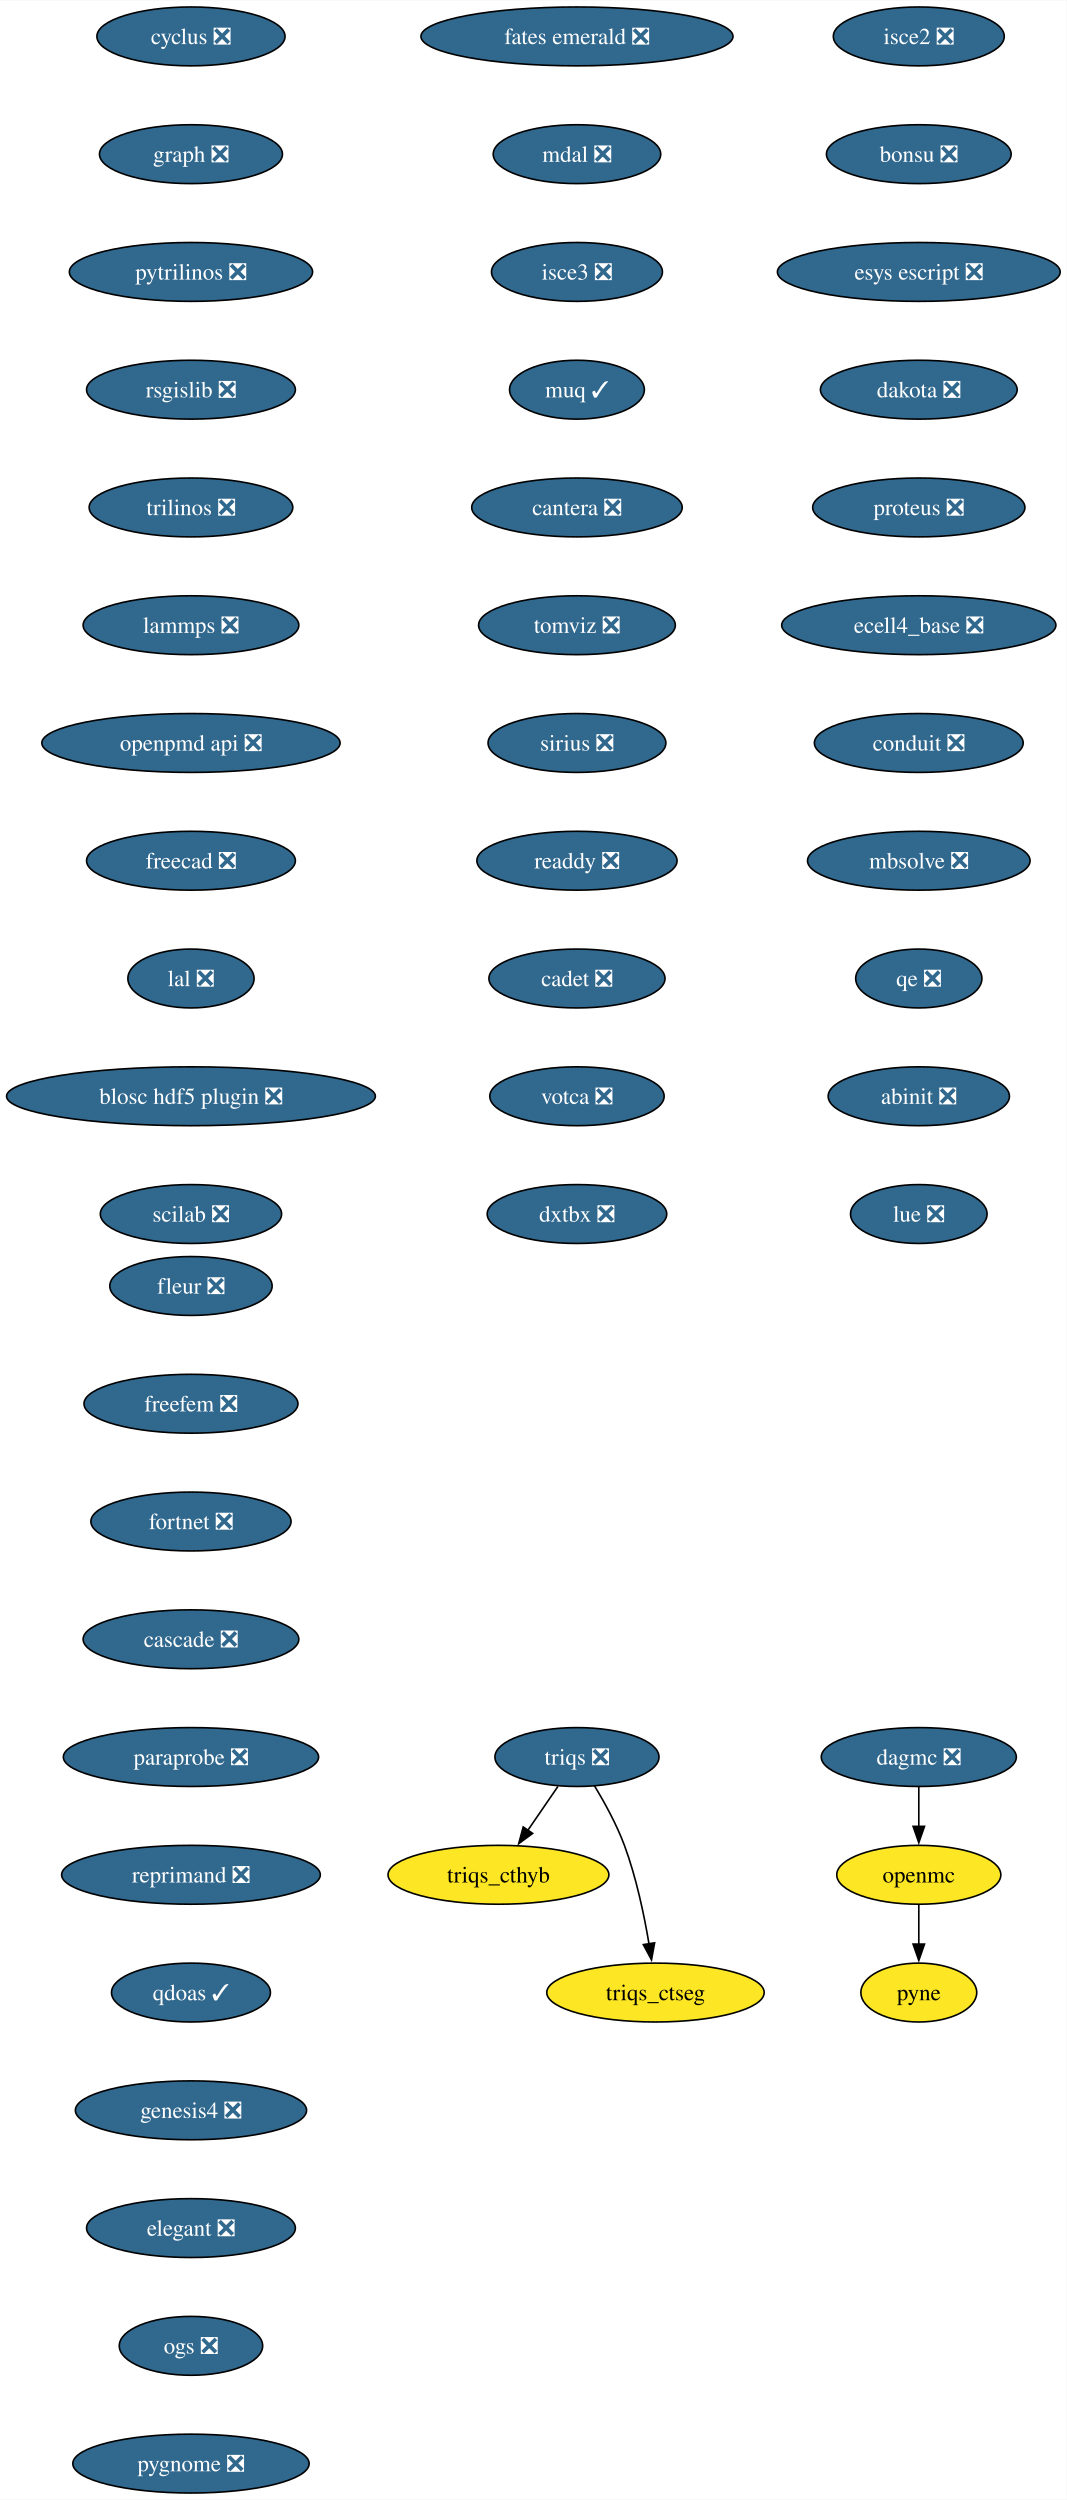
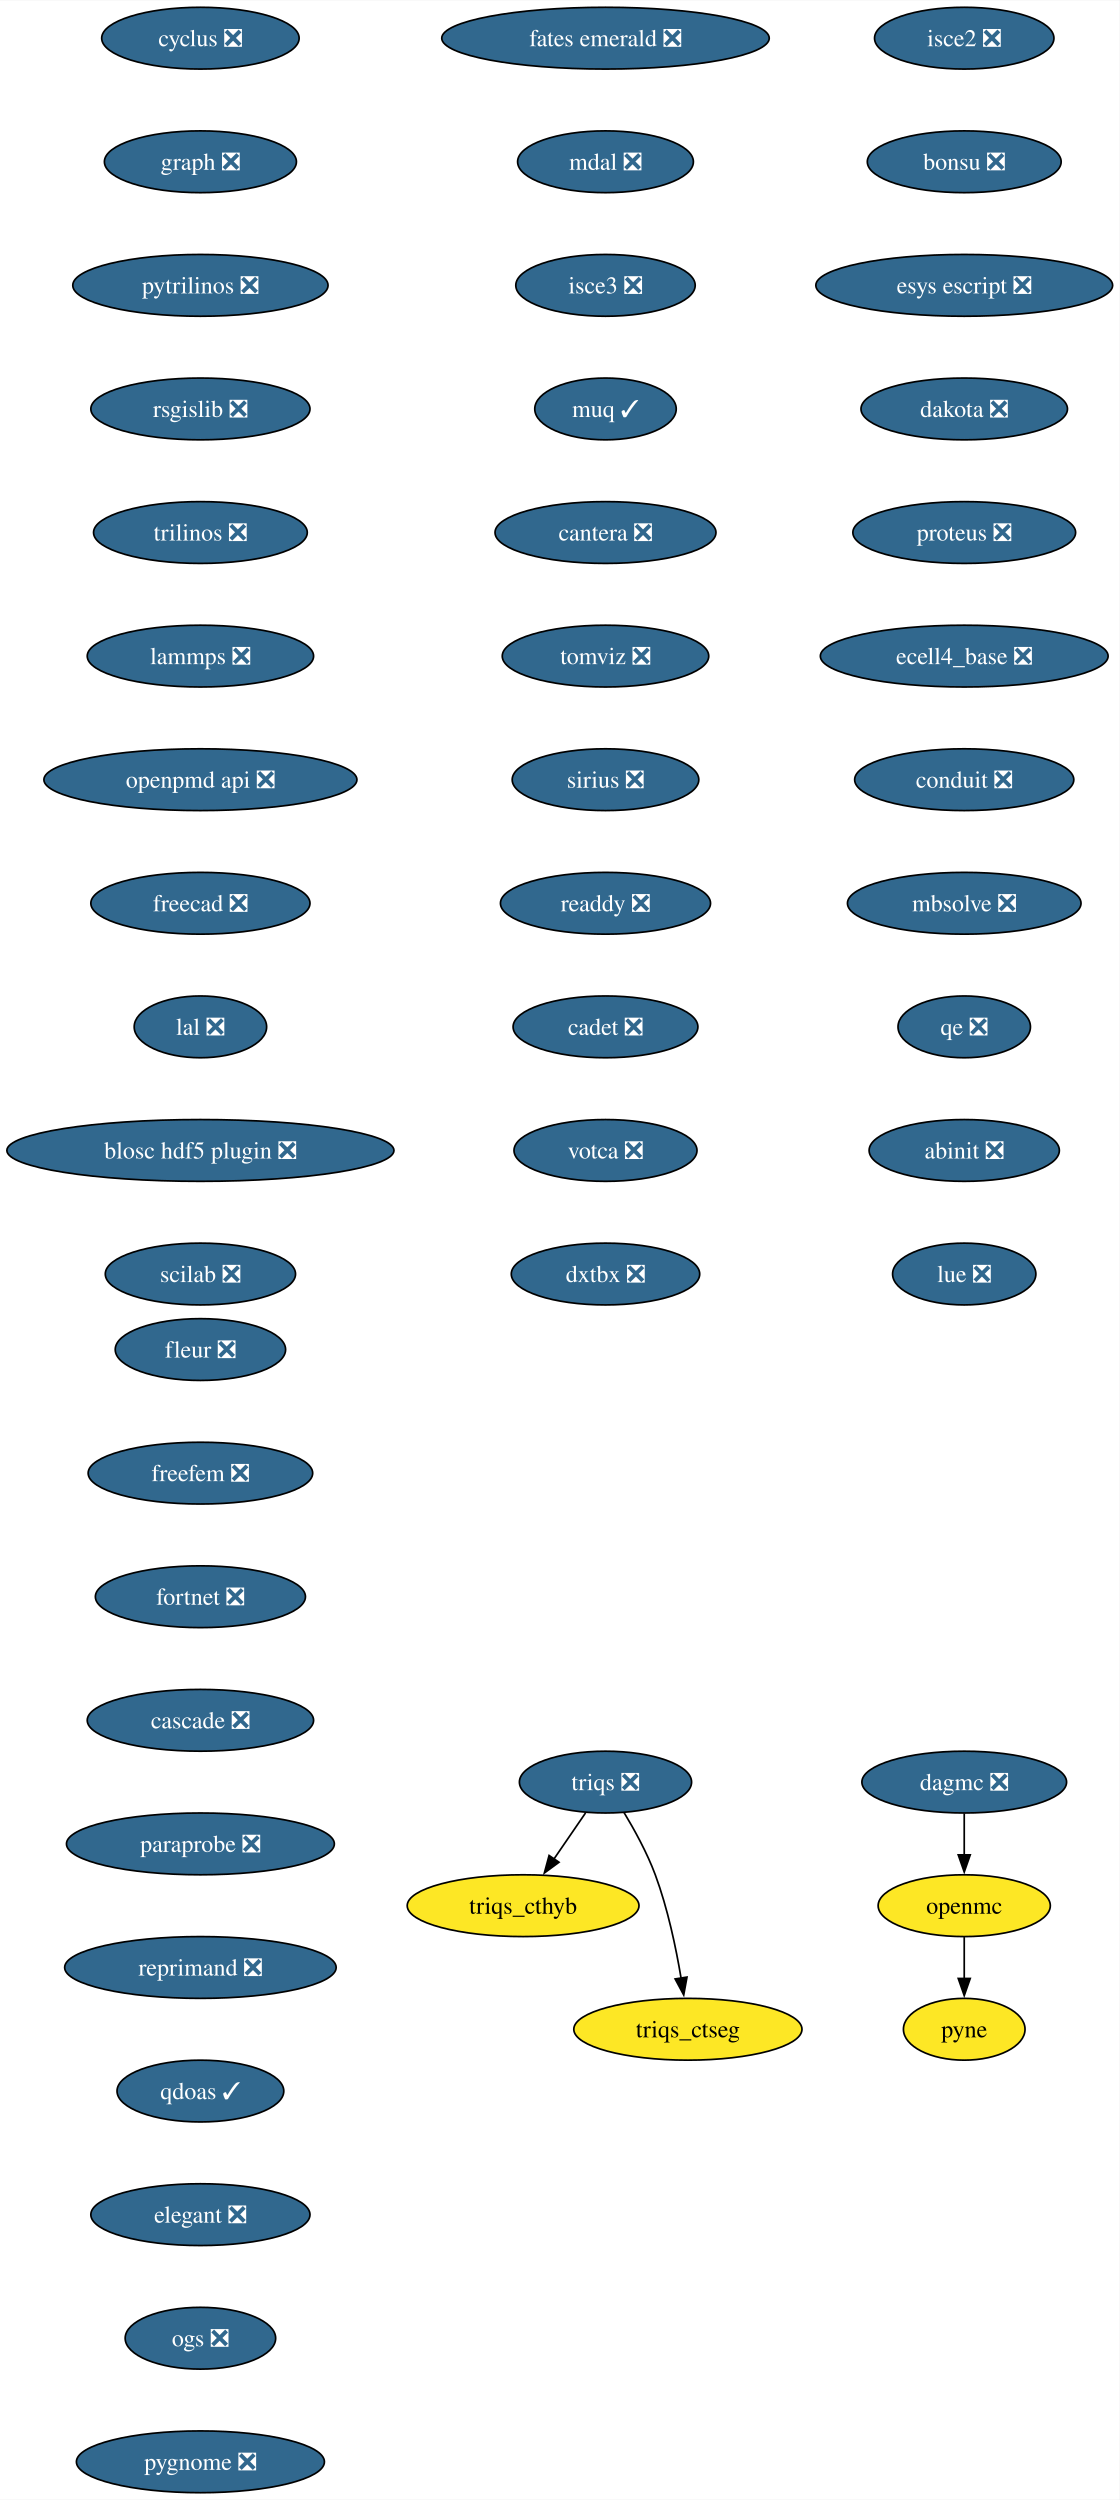
- <svg xmlns="http://www.w3.org/2000/svg" xmlns:xlink="http://www.w3.org/1999/xlink" width="652pt" height="1528pt" viewBox="0.00 0.00 652.22 1528.00">
-   <g id="graph0" class="graph" transform="scale(1 1) rotate(0) translate(4 1524)">
-     <polygon fill="white" stroke="none" points="-4,4 -4,-1524 648.22,-1524 648.22,4 -4,4" />
+ <svg xmlns="http://www.w3.org/2000/svg" xmlns:xlink="http://www.w3.org/1999/xlink" width="652pt" height="1456pt" viewBox="0.00 0.00 652.22 1456.00">
+   <g id="graph0" class="graph" transform="scale(1 1) rotate(0) translate(4 1452)">
+     <polygon fill="white" stroke="none" points="-4,4 -4,-1452 648.22,-1452 648.22,4 -4,4" />
    <g id="node1" class="node">
      <g id="a_node1">
        <a xlink:href="https://github.com/conda-forge/cyclus-feedstock/pull/107" xlink:title="cyclus ❎">
-           <ellipse fill="#31688e" stroke="black" cx="112.76" cy="-1502" rx="57.52" ry="18" />
-           <text text-anchor="middle" x="112.76" y="-1497.32" font-family="Times,serif" font-size="14.00" fill="white">cyclus ❎</text>
+           <ellipse fill="#31688e" stroke="black" cx="112.76" cy="-1430" rx="57.52" ry="18" />
+           <text text-anchor="middle" x="112.76" y="-1425.32" font-family="Times,serif" font-size="14.00" fill="white">cyclus ❎</text>
        </a>
      </g>
    </g>
    <g id="node2" class="node">
      <g id="a_node2">
        <a xlink:href="https://github.com/conda-forge/graph-feedstock/pull/13" xlink:title="graph ❎">
-           <ellipse fill="#31688e" stroke="black" cx="112.76" cy="-1430" rx="55.94" ry="18" />
-           <text text-anchor="middle" x="112.76" y="-1425.32" font-family="Times,serif" font-size="14.00" fill="white">graph ❎</text>
+           <ellipse fill="#31688e" stroke="black" cx="112.76" cy="-1358" rx="55.94" ry="18" />
+           <text text-anchor="middle" x="112.76" y="-1353.32" font-family="Times,serif" font-size="14.00" fill="white">graph ❎</text>
        </a>
      </g>
    </g>
    <g id="node3" class="node">
      <g id="a_node3">
        <a xlink:href="https://github.com/conda-forge/pytrilinos-feedstock/pull/60" xlink:title="pytrilinos ❎">
-           <ellipse fill="#31688e" stroke="black" cx="112.76" cy="-1358" rx="74.36" ry="18" />
-           <text text-anchor="middle" x="112.76" y="-1353.32" font-family="Times,serif" font-size="14.00" fill="white">pytrilinos ❎</text>
+           <ellipse fill="#31688e" stroke="black" cx="112.76" cy="-1286" rx="74.36" ry="18" />
+           <text text-anchor="middle" x="112.76" y="-1281.32" font-family="Times,serif" font-size="14.00" fill="white">pytrilinos ❎</text>
        </a>
      </g>
    </g>
    <g id="node6" class="node">
      <g id="a_node6">
        <a xlink:href="https://github.com/conda-forge/rsgislib-feedstock/pull/97" xlink:title="rsgislib ❎">
-           <ellipse fill="#31688e" stroke="black" cx="112.76" cy="-1286" rx="63.84" ry="18" />
-           <text text-anchor="middle" x="112.76" y="-1281.32" font-family="Times,serif" font-size="14.00" fill="white">rsgislib ❎</text>
+           <ellipse fill="#31688e" stroke="black" cx="112.76" cy="-1214" rx="63.84" ry="18" />
+           <text text-anchor="middle" x="112.76" y="-1209.32" font-family="Times,serif" font-size="14.00" fill="white">rsgislib ❎</text>
        </a>
      </g>
    </g>
    <g id="node4" class="node">
      <g id="a_node4">
        <a xlink:href="https://github.com/conda-forge/openmc-feedstock" xlink:title="openmc">
-           <ellipse fill="#fde725" stroke="black" cx="557.76" cy="-378" rx="50.16" ry="18" />
-           <text text-anchor="middle" x="557.76" y="-373.32" font-family="Times,serif" font-size="14.00">openmc</text>
+           <ellipse fill="#fde725" stroke="black" cx="557.76" cy="-342" rx="50.16" ry="18" />
+           <text text-anchor="middle" x="557.76" y="-337.32" font-family="Times,serif" font-size="14.00">openmc</text>
        </a>
      </g>
    </g>
    <g id="node5" class="node">
      <g id="a_node5">
        <a xlink:href="https://github.com/conda-forge/pyne-feedstock" xlink:title="pyne">
-           <ellipse fill="#fde725" stroke="black" cx="557.76" cy="-306" rx="35.42" ry="18" />
-           <text text-anchor="middle" x="557.76" y="-301.32" font-family="Times,serif" font-size="14.00">pyne</text>
+           <ellipse fill="#fde725" stroke="black" cx="557.76" cy="-270" rx="35.42" ry="18" />
+           <text text-anchor="middle" x="557.76" y="-265.32" font-family="Times,serif" font-size="14.00">pyne</text>
        </a>
      </g>
    </g>
    <g id="edge3" class="edge">
-       <path fill="none" stroke="black" d="M557.76,-359.7C557.76,-352.41 557.76,-343.73 557.76,-335.54" />
-       <polygon fill="black" stroke="black" points="561.26,-335.62 557.76,-325.62 554.26,-335.62 561.26,-335.62" />
+       <path fill="none" stroke="black" d="M557.76,-323.7C557.76,-316.41 557.76,-307.73 557.76,-299.54" />
+       <polygon fill="black" stroke="black" points="561.26,-299.62 557.76,-289.62 554.26,-299.62 561.26,-299.62" />
    </g>
    <g id="node7" class="node">
      <g id="a_node7">
        <a xlink:href="https://github.com/conda-forge/trilinos-feedstock/pull/53" xlink:title="trilinos ❎">
-           <ellipse fill="#31688e" stroke="black" cx="112.76" cy="-1214" rx="62.26" ry="18" />
-           <text text-anchor="middle" x="112.76" y="-1209.32" font-family="Times,serif" font-size="14.00" fill="white">trilinos ❎</text>
+           <ellipse fill="#31688e" stroke="black" cx="112.76" cy="-1142" rx="62.26" ry="18" />
+           <text text-anchor="middle" x="112.76" y="-1137.33" font-family="Times,serif" font-size="14.00" fill="white">trilinos ❎</text>
        </a>
      </g>
    </g>
    <g id="node8" class="node">
      <g id="a_node8">
        <a xlink:href="https://github.com/conda-forge/lammps-feedstock/pull/215" xlink:title="lammps ❎">
-           <ellipse fill="#31688e" stroke="black" cx="112.76" cy="-1142" rx="65.94" ry="18" />
-           <text text-anchor="middle" x="112.76" y="-1137.33" font-family="Times,serif" font-size="14.00" fill="white">lammps ❎</text>
+           <ellipse fill="#31688e" stroke="black" cx="112.76" cy="-1070" rx="65.94" ry="18" />
+           <text text-anchor="middle" x="112.76" y="-1065.33" font-family="Times,serif" font-size="14.00" fill="white">lammps ❎</text>
        </a>
      </g>
    </g>
    <g id="node9" class="node">
      <g id="a_node9">
        <a xlink:href="https://github.com/conda-forge/openpmd-api-feedstock/pull/122" xlink:title="openpmd api ❎">
-           <ellipse fill="#31688e" stroke="black" cx="112.76" cy="-1070" rx="91.19" ry="18" />
-           <text text-anchor="middle" x="112.76" y="-1065.33" font-family="Times,serif" font-size="14.00" fill="white">openpmd api ❎</text>
+           <ellipse fill="#31688e" stroke="black" cx="112.76" cy="-998" rx="91.19" ry="18" />
+           <text text-anchor="middle" x="112.76" y="-993.33" font-family="Times,serif" font-size="14.00" fill="white">openpmd api ❎</text>
        </a>
      </g>
    </g>
    <g id="node10" class="node">
      <g id="a_node10">
        <a xlink:href="https://github.com/conda-forge/freecad-feedstock/pull/144" xlink:title="freecad ❎">
-           <ellipse fill="#31688e" stroke="black" cx="112.76" cy="-998" rx="63.84" ry="18" />
-           <text text-anchor="middle" x="112.76" y="-993.33" font-family="Times,serif" font-size="14.00" fill="white">freecad ❎</text>
+           <ellipse fill="#31688e" stroke="black" cx="112.76" cy="-926" rx="63.84" ry="18" />
+           <text text-anchor="middle" x="112.76" y="-921.33" font-family="Times,serif" font-size="14.00" fill="white">freecad ❎</text>
        </a>
      </g>
    </g>
    <g id="node11" class="node">
      <g id="a_node11">
        <a xlink:href="https://github.com/conda-forge/lal-feedstock/pull/108" xlink:title="lal ❎">
-           <ellipse fill="#31688e" stroke="black" cx="112.76" cy="-926" rx="38.58" ry="18" />
-           <text text-anchor="middle" x="112.76" y="-921.33" font-family="Times,serif" font-size="14.00" fill="white">lal ❎</text>
+           <ellipse fill="#31688e" stroke="black" cx="112.76" cy="-854" rx="38.58" ry="18" />
+           <text text-anchor="middle" x="112.76" y="-849.33" font-family="Times,serif" font-size="14.00" fill="white">lal ❎</text>
        </a>
      </g>
    </g>
    <g id="node12" class="node">
      <g id="a_node12">
        <a xlink:href="https://github.com/conda-forge/blosc-hdf5-plugin-feedstock/pull/13" xlink:title="blosc hdf5 plugin ❎">
-           <ellipse fill="#31688e" stroke="black" cx="112.76" cy="-854" rx="112.76" ry="18" />
-           <text text-anchor="middle" x="112.76" y="-849.33" font-family="Times,serif" font-size="14.00" fill="white">blosc hdf5 plugin ❎</text>
+           <ellipse fill="#31688e" stroke="black" cx="112.76" cy="-782" rx="112.76" ry="18" />
+           <text text-anchor="middle" x="112.76" y="-777.33" font-family="Times,serif" font-size="14.00" fill="white">blosc hdf5 plugin ❎</text>
        </a>
      </g>
    </g>
    <g id="node13" class="node">
      <g id="a_node13">
        <a xlink:href="https://github.com/conda-forge/scilab-feedstock/pull/57" xlink:title="scilab ❎">
-           <ellipse fill="#31688e" stroke="black" cx="112.76" cy="-782" rx="55.42" ry="18" />
-           <text text-anchor="middle" x="112.76" y="-777.33" font-family="Times,serif" font-size="14.00" fill="white">scilab ❎</text>
+           <ellipse fill="#31688e" stroke="black" cx="112.76" cy="-710" rx="55.42" ry="18" />
+           <text text-anchor="middle" x="112.76" y="-705.33" font-family="Times,serif" font-size="14.00" fill="white">scilab ❎</text>
        </a>
      </g>
    </g>
    <g id="node14" class="node">
      <g id="a_node14">
        <a xlink:href="https://github.com/conda-forge/isce2-feedstock/pull/72" xlink:title="isce2 ❎">
-           <ellipse fill="#31688e" stroke="black" cx="557.76" cy="-1502" rx="52.26" ry="18" />
-           <text text-anchor="middle" x="557.76" y="-1497.32" font-family="Times,serif" font-size="14.00" fill="white">isce2 ❎</text>
+           <ellipse fill="#31688e" stroke="black" cx="557.76" cy="-1430" rx="52.26" ry="18" />
+           <text text-anchor="middle" x="557.76" y="-1425.32" font-family="Times,serif" font-size="14.00" fill="white">isce2 ❎</text>
        </a>
      </g>
    </g>
    <g id="node15" class="node">
      <g id="a_node15">
        <a xlink:href="https://github.com/conda-forge/bonsu-feedstock/pull/81" xlink:title="bonsu ❎">
-           <ellipse fill="#31688e" stroke="black" cx="557.76" cy="-1430" rx="56.47" ry="18" />
-           <text text-anchor="middle" x="557.76" y="-1425.32" font-family="Times,serif" font-size="14.00" fill="white">bonsu ❎</text>
+           <ellipse fill="#31688e" stroke="black" cx="557.76" cy="-1358" rx="56.47" ry="18" />
+           <text text-anchor="middle" x="557.76" y="-1353.32" font-family="Times,serif" font-size="14.00" fill="white">bonsu ❎</text>
        </a>
      </g>
    </g>
    <g id="node16" class="node">
      <g id="a_node16">
        <a xlink:href="https://github.com/conda-forge/esys-escript-feedstock/pull/80" xlink:title="esys escript ❎">
-           <ellipse fill="#31688e" stroke="black" cx="557.76" cy="-1358" rx="86.46" ry="18" />
-           <text text-anchor="middle" x="557.76" y="-1353.32" font-family="Times,serif" font-size="14.00" fill="white">esys escript ❎</text>
+           <ellipse fill="#31688e" stroke="black" cx="557.76" cy="-1286" rx="86.46" ry="18" />
+           <text text-anchor="middle" x="557.76" y="-1281.32" font-family="Times,serif" font-size="14.00" fill="white">esys escript ❎</text>
        </a>
      </g>
    </g>
    <g id="node17" class="node">
      <g id="a_node17">
        <a xlink:href="https://github.com/conda-forge/dakota-feedstock/pull/56" xlink:title="dakota ❎">
-           <ellipse fill="#31688e" stroke="black" cx="557.76" cy="-1286" rx="60.15" ry="18" />
-           <text text-anchor="middle" x="557.76" y="-1281.32" font-family="Times,serif" font-size="14.00" fill="white">dakota ❎</text>
+           <ellipse fill="#31688e" stroke="black" cx="557.76" cy="-1214" rx="60.15" ry="18" />
+           <text text-anchor="middle" x="557.76" y="-1209.32" font-family="Times,serif" font-size="14.00" fill="white">dakota ❎</text>
        </a>
      </g>
    </g>
    <g id="node18" class="node">
      <g id="a_node18">
        <a xlink:href="https://github.com/conda-forge/proteus-feedstock/pull/75" xlink:title="proteus ❎">
-           <ellipse fill="#31688e" stroke="black" cx="557.76" cy="-1214" rx="64.89" ry="18" />
-           <text text-anchor="middle" x="557.76" y="-1209.32" font-family="Times,serif" font-size="14.00" fill="white">proteus ❎</text>
+           <ellipse fill="#31688e" stroke="black" cx="557.76" cy="-1142" rx="64.89" ry="18" />
+           <text text-anchor="middle" x="557.76" y="-1137.33" font-family="Times,serif" font-size="14.00" fill="white">proteus ❎</text>
        </a>
      </g>
    </g>
    <g id="node22" class="node">
      <g id="a_node22">
        <a xlink:href="https://github.com/conda-forge/ecell4_base-feedstock/pull/34" xlink:title="ecell4_base ❎">
-           <ellipse fill="#31688e" stroke="black" cx="557.76" cy="-1142" rx="83.83" ry="18" />
-           <text text-anchor="middle" x="557.76" y="-1137.33" font-family="Times,serif" font-size="14.00" fill="white">ecell4_base ❎</text>
+           <ellipse fill="#31688e" stroke="black" cx="557.76" cy="-1070" rx="83.83" ry="18" />
+           <text text-anchor="middle" x="557.76" y="-1065.33" font-family="Times,serif" font-size="14.00" fill="white">ecell4_base ❎</text>
        </a>
      </g>
    </g>
    <g id="node19" class="node">
      <g id="a_node19">
        <a xlink:href="https://github.com/conda-forge/triqs-feedstock/pull/74" xlink:title="triqs ❎">
-           <ellipse fill="#31688e" stroke="black" cx="348.76" cy="-450" rx="50.16" ry="18" />
-           <text text-anchor="middle" x="348.76" y="-445.32" font-family="Times,serif" font-size="14.00" fill="white">triqs ❎</text>
+           <ellipse fill="#31688e" stroke="black" cx="348.76" cy="-414" rx="50.16" ry="18" />
+           <text text-anchor="middle" x="348.76" y="-409.32" font-family="Times,serif" font-size="14.00" fill="white">triqs ❎</text>
        </a>
      </g>
    </g>
    <g id="node20" class="node">
      <g id="a_node20">
        <a xlink:href="https://github.com/conda-forge/triqs_cthyb-feedstock" xlink:title="triqs_cthyb">
-           <ellipse fill="#fde725" stroke="black" cx="300.76" cy="-378" rx="67.52" ry="18" />
-           <text text-anchor="middle" x="300.76" y="-373.32" font-family="Times,serif" font-size="14.00">triqs_cthyb</text>
+           <ellipse fill="#fde725" stroke="black" cx="300.76" cy="-342" rx="67.52" ry="18" />
+           <text text-anchor="middle" x="300.76" y="-337.32" font-family="Times,serif" font-size="14.00">triqs_cthyb</text>
        </a>
      </g>
    </g>
    <g id="edge16" class="edge">
-       <path fill="none" stroke="black" d="M337.14,-432.05C331.6,-423.97 324.85,-414.12 318.67,-405.11" />
-       <polygon fill="black" stroke="black" points="321.67,-403.31 313.13,-397.04 315.9,-407.26 321.67,-403.31" />
+       <path fill="none" stroke="black" d="M337.14,-396.05C331.6,-387.97 324.85,-378.12 318.67,-369.11" />
+       <polygon fill="black" stroke="black" points="321.67,-367.31 313.13,-361.04 315.9,-371.26 321.67,-367.31" />
    </g>
    <g id="node21" class="node">
      <g id="a_node21">
        <a xlink:href="https://github.com/conda-forge/triqs_ctseg-feedstock" xlink:title="triqs_ctseg">
-           <ellipse fill="#fde725" stroke="black" cx="396.76" cy="-306" rx="66.47" ry="18" />
-           <text text-anchor="middle" x="396.76" y="-301.32" font-family="Times,serif" font-size="14.00">triqs_ctseg</text>
+           <ellipse fill="#fde725" stroke="black" cx="396.76" cy="-270" rx="66.47" ry="18" />
+           <text text-anchor="middle" x="396.76" y="-265.32" font-family="Times,serif" font-size="14.00">triqs_ctseg</text>
        </a>
      </g>
    </g>
    <g id="edge17" class="edge">
-       <path fill="none" stroke="black" d="M359.47,-432.41C365.61,-422.25 373.02,-408.78 377.76,-396 385,-376.5 389.82,-353.53 392.79,-335.8" />
-       <polygon fill="black" stroke="black" points="396.24,-336.4 394.33,-325.98 389.33,-335.32 396.24,-336.4" />
+       <path fill="none" stroke="black" d="M359.47,-396.41C365.61,-386.25 373.02,-372.78 377.76,-360 385,-340.5 389.82,-317.53 392.79,-299.8" />
+       <polygon fill="black" stroke="black" points="396.24,-300.4 394.33,-289.98 389.33,-299.32 396.24,-300.4" />
    </g>
    <g id="node23" class="node">
      <g id="a_node23">
        <a xlink:href="https://github.com/conda-forge/conduit-feedstock/pull/52" xlink:title="conduit ❎">
-           <ellipse fill="#31688e" stroke="black" cx="557.76" cy="-1070" rx="63.84" ry="18" />
-           <text text-anchor="middle" x="557.76" y="-1065.33" font-family="Times,serif" font-size="14.00" fill="white">conduit ❎</text>
+           <ellipse fill="#31688e" stroke="black" cx="557.76" cy="-998" rx="63.84" ry="18" />
+           <text text-anchor="middle" x="557.76" y="-993.33" font-family="Times,serif" font-size="14.00" fill="white">conduit ❎</text>
        </a>
      </g>
    </g>
    <g id="node24" class="node">
      <g id="a_node24">
        <a xlink:href="https://github.com/conda-forge/mbsolve-feedstock/pull/21" xlink:title="mbsolve ❎">
-           <ellipse fill="#31688e" stroke="black" cx="557.76" cy="-998" rx="68.04" ry="18" />
-           <text text-anchor="middle" x="557.76" y="-993.33" font-family="Times,serif" font-size="14.00" fill="white">mbsolve ❎</text>
+           <ellipse fill="#31688e" stroke="black" cx="557.76" cy="-926" rx="68.04" ry="18" />
+           <text text-anchor="middle" x="557.76" y="-921.33" font-family="Times,serif" font-size="14.00" fill="white">mbsolve ❎</text>
        </a>
      </g>
    </g>
    <g id="node26" class="node">
      <g id="a_node26">
        <a xlink:href="https://github.com/conda-forge/qe-feedstock/pull/62" xlink:title="qe ❎">
-           <ellipse fill="#31688e" stroke="black" cx="557.76" cy="-926" rx="38.58" ry="18" />
-           <text text-anchor="middle" x="557.76" y="-921.33" font-family="Times,serif" font-size="14.00" fill="white">qe ❎</text>
+           <ellipse fill="#31688e" stroke="black" cx="557.76" cy="-854" rx="38.58" ry="18" />
+           <text text-anchor="middle" x="557.76" y="-849.33" font-family="Times,serif" font-size="14.00" fill="white">qe ❎</text>
        </a>
      </g>
    </g>
    <g id="node25" class="node">
      <g id="a_node25">
        <a xlink:href="https://github.com/conda-forge/dagmc-feedstock/pull/36" xlink:title="dagmc ❎">
-           <ellipse fill="#31688e" stroke="black" cx="557.76" cy="-450" rx="59.63" ry="18" />
-           <text text-anchor="middle" x="557.76" y="-445.32" font-family="Times,serif" font-size="14.00" fill="white">dagmc ❎</text>
+           <ellipse fill="#31688e" stroke="black" cx="557.76" cy="-414" rx="59.63" ry="18" />
+           <text text-anchor="middle" x="557.76" y="-409.32" font-family="Times,serif" font-size="14.00" fill="white">dagmc ❎</text>
        </a>
      </g>
    </g>
    <g id="edge21" class="edge">
-       <path fill="none" stroke="black" d="M557.76,-431.7C557.76,-424.41 557.76,-415.73 557.76,-407.54" />
-       <polygon fill="black" stroke="black" points="561.26,-407.62 557.76,-397.62 554.26,-407.62 561.26,-407.62" />
+       <path fill="none" stroke="black" d="M557.76,-395.7C557.76,-388.41 557.76,-379.73 557.76,-371.54" />
+       <polygon fill="black" stroke="black" points="561.26,-371.62 557.76,-361.62 554.26,-371.62 561.26,-371.62" />
    </g>
    <g id="node27" class="node">
      <g id="a_node27">
        <a xlink:href="https://github.com/conda-forge/abinit-feedstock/pull/70" xlink:title="abinit ❎">
-           <ellipse fill="#31688e" stroke="black" cx="557.76" cy="-854" rx="55.42" ry="18" />
-           <text text-anchor="middle" x="557.76" y="-849.33" font-family="Times,serif" font-size="14.00" fill="white">abinit ❎</text>
+           <ellipse fill="#31688e" stroke="black" cx="557.76" cy="-782" rx="55.42" ry="18" />
+           <text text-anchor="middle" x="557.76" y="-777.33" font-family="Times,serif" font-size="14.00" fill="white">abinit ❎</text>
        </a>
      </g>
    </g>
    <g id="node28" class="node">
      <g id="a_node28">
        <a xlink:href="https://github.com/conda-forge/lue-feedstock/pull/66" xlink:title="lue ❎">
-           <ellipse fill="#31688e" stroke="black" cx="557.76" cy="-782" rx="41.74" ry="18" />
-           <text text-anchor="middle" x="557.76" y="-777.33" font-family="Times,serif" font-size="14.00" fill="white">lue ❎</text>
+           <ellipse fill="#31688e" stroke="black" cx="557.76" cy="-710" rx="41.74" ry="18" />
+           <text text-anchor="middle" x="557.76" y="-705.33" font-family="Times,serif" font-size="14.00" fill="white">lue ❎</text>
        </a>
      </g>
    </g>
    <g id="node29" class="node">
      <g id="a_node29">
        <a xlink:href="https://github.com/conda-forge/fates-emerald-feedstock/pull/22" xlink:title="fates emerald ❎">
-           <ellipse fill="#31688e" stroke="black" cx="348.76" cy="-1502" rx="95.4" ry="18" />
-           <text text-anchor="middle" x="348.76" y="-1497.32" font-family="Times,serif" font-size="14.00" fill="white">fates emerald ❎</text>
+           <ellipse fill="#31688e" stroke="black" cx="348.76" cy="-1430" rx="95.4" ry="18" />
+           <text text-anchor="middle" x="348.76" y="-1425.32" font-family="Times,serif" font-size="14.00" fill="white">fates emerald ❎</text>
        </a>
      </g>
    </g>
    <g id="node30" class="node">
      <g id="a_node30">
        <a xlink:href="https://github.com/conda-forge/mdal-feedstock/pull/56" xlink:title="mdal ❎">
-           <ellipse fill="#31688e" stroke="black" cx="348.76" cy="-1430" rx="51.21" ry="18" />
-           <text text-anchor="middle" x="348.76" y="-1425.32" font-family="Times,serif" font-size="14.00" fill="white">mdal ❎</text>
+           <ellipse fill="#31688e" stroke="black" cx="348.76" cy="-1358" rx="51.21" ry="18" />
+           <text text-anchor="middle" x="348.76" y="-1353.32" font-family="Times,serif" font-size="14.00" fill="white">mdal ❎</text>
        </a>
      </g>
    </g>
    <g id="node31" class="node">
      <g id="a_node31">
        <a xlink:href="https://github.com/conda-forge/isce3-feedstock/pull/87" xlink:title="isce3 ❎">
-           <ellipse fill="#31688e" stroke="black" cx="348.76" cy="-1358" rx="52.26" ry="18" />
-           <text text-anchor="middle" x="348.76" y="-1353.32" font-family="Times,serif" font-size="14.00" fill="white">isce3 ❎</text>
+           <ellipse fill="#31688e" stroke="black" cx="348.76" cy="-1286" rx="52.26" ry="18" />
+           <text text-anchor="middle" x="348.76" y="-1281.32" font-family="Times,serif" font-size="14.00" fill="white">isce3 ❎</text>
        </a>
      </g>
    </g>
    <g id="node32" class="node">
      <g id="a_node32">
        <a xlink:href="https://github.com/conda-forge/muq-feedstock/pull/56" xlink:title="muq ✓">
-           <ellipse fill="#31688e" stroke="black" cx="348.76" cy="-1286" rx="41.21" ry="18" />
-           <text text-anchor="middle" x="348.76" y="-1281.32" font-family="Times,serif" font-size="14.00" fill="white">muq ✓</text>
+           <ellipse fill="#31688e" stroke="black" cx="348.76" cy="-1214" rx="41.21" ry="18" />
+           <text text-anchor="middle" x="348.76" y="-1209.32" font-family="Times,serif" font-size="14.00" fill="white">muq ✓</text>
        </a>
      </g>
    </g>
    <g id="node33" class="node">
      <g id="a_node33">
        <a xlink:href="https://github.com/conda-forge/cantera-feedstock/pull/58" xlink:title="cantera ❎">
-           <ellipse fill="#31688e" stroke="black" cx="348.76" cy="-1214" rx="64.36" ry="18" />
-           <text text-anchor="middle" x="348.76" y="-1209.32" font-family="Times,serif" font-size="14.00" fill="white">cantera ❎</text>
+           <ellipse fill="#31688e" stroke="black" cx="348.76" cy="-1142" rx="64.36" ry="18" />
+           <text text-anchor="middle" x="348.76" y="-1137.33" font-family="Times,serif" font-size="14.00" fill="white">cantera ❎</text>
        </a>
      </g>
    </g>
    <g id="node34" class="node">
      <g id="a_node34">
        <a xlink:href="https://github.com/conda-forge/tomviz-feedstock/pull/74" xlink:title="tomviz ❎">
-           <ellipse fill="#31688e" stroke="black" cx="348.76" cy="-1142" rx="60.15" ry="18" />
-           <text text-anchor="middle" x="348.76" y="-1137.33" font-family="Times,serif" font-size="14.00" fill="white">tomviz ❎</text>
+           <ellipse fill="#31688e" stroke="black" cx="348.76" cy="-1070" rx="60.15" ry="18" />
+           <text text-anchor="middle" x="348.76" y="-1065.33" font-family="Times,serif" font-size="14.00" fill="white">tomviz ❎</text>
        </a>
      </g>
    </g>
    <g id="node35" class="node">
      <g id="a_node35">
        <a xlink:href="https://github.com/conda-forge/sirius-feedstock/pull/36" xlink:title="sirius ❎">
-           <ellipse fill="#31688e" stroke="black" cx="348.76" cy="-1070" rx="54.36" ry="18" />
-           <text text-anchor="middle" x="348.76" y="-1065.33" font-family="Times,serif" font-size="14.00" fill="white">sirius ❎</text>
+           <ellipse fill="#31688e" stroke="black" cx="348.76" cy="-998" rx="54.36" ry="18" />
+           <text text-anchor="middle" x="348.76" y="-993.33" font-family="Times,serif" font-size="14.00" fill="white">sirius ❎</text>
        </a>
      </g>
    </g>
    <g id="node36" class="node">
      <g id="a_node36">
        <a xlink:href="https://github.com/conda-forge/readdy-feedstock/pull/17" xlink:title="readdy ❎">
-           <ellipse fill="#31688e" stroke="black" cx="348.76" cy="-998" rx="61.2" ry="18" />
-           <text text-anchor="middle" x="348.76" y="-993.33" font-family="Times,serif" font-size="14.00" fill="white">readdy ❎</text>
+           <ellipse fill="#31688e" stroke="black" cx="348.76" cy="-926" rx="61.2" ry="18" />
+           <text text-anchor="middle" x="348.76" y="-921.33" font-family="Times,serif" font-size="14.00" fill="white">readdy ❎</text>
        </a>
      </g>
    </g>
    <g id="node37" class="node">
      <g id="a_node37">
        <a xlink:href="https://github.com/conda-forge/cadet-feedstock/pull/26" xlink:title="cadet ❎">
-           <ellipse fill="#31688e" stroke="black" cx="348.76" cy="-926" rx="53.84" ry="18" />
-           <text text-anchor="middle" x="348.76" y="-921.33" font-family="Times,serif" font-size="14.00" fill="white">cadet ❎</text>
+           <ellipse fill="#31688e" stroke="black" cx="348.76" cy="-854" rx="53.84" ry="18" />
+           <text text-anchor="middle" x="348.76" y="-849.33" font-family="Times,serif" font-size="14.00" fill="white">cadet ❎</text>
        </a>
      </g>
    </g>
    <g id="node38" class="node">
      <g id="a_node38">
        <a xlink:href="https://github.com/conda-forge/votca-feedstock/pull/27" xlink:title="votca ❎">
-           <ellipse fill="#31688e" stroke="black" cx="348.76" cy="-854" rx="53.31" ry="18" />
-           <text text-anchor="middle" x="348.76" y="-849.33" font-family="Times,serif" font-size="14.00" fill="white">votca ❎</text>
+           <ellipse fill="#31688e" stroke="black" cx="348.76" cy="-782" rx="53.31" ry="18" />
+           <text text-anchor="middle" x="348.76" y="-777.33" font-family="Times,serif" font-size="14.00" fill="white">votca ❎</text>
        </a>
      </g>
    </g>
    <g id="node39" class="node">
      <g id="a_node39">
        <a xlink:href="https://github.com/conda-forge/dxtbx-feedstock/pull/81" xlink:title="dxtbx ❎">
-           <ellipse fill="#31688e" stroke="black" cx="348.76" cy="-782" rx="54.89" ry="18" />
-           <text text-anchor="middle" x="348.76" y="-777.33" font-family="Times,serif" font-size="14.00" fill="white">dxtbx ❎</text>
+           <ellipse fill="#31688e" stroke="black" cx="348.76" cy="-710" rx="54.89" ry="18" />
+           <text text-anchor="middle" x="348.76" y="-705.33" font-family="Times,serif" font-size="14.00" fill="white">dxtbx ❎</text>
        </a>
      </g>
    </g>
    <g id="node40" class="node">
      <g id="a_node40">
        <a xlink:href="https://github.com/conda-forge/fleur-feedstock/pull/23" xlink:title="fleur ❎">
-           <ellipse fill="#31688e" stroke="black" cx="112.76" cy="-738" rx="49.63" ry="18" />
-           <text text-anchor="middle" x="112.76" y="-733.33" font-family="Times,serif" font-size="14.00" fill="white">fleur ❎</text>
+           <ellipse fill="#31688e" stroke="black" cx="112.76" cy="-666" rx="49.63" ry="18" />
+           <text text-anchor="middle" x="112.76" y="-661.33" font-family="Times,serif" font-size="14.00" fill="white">fleur ❎</text>
        </a>
      </g>
    </g>
    <g id="node41" class="node">
      <g id="a_node41">
        <a xlink:href="https://github.com/conda-forge/freefem-feedstock/pull/44" xlink:title="freefem ❎">
-           <ellipse fill="#31688e" stroke="black" cx="112.76" cy="-666" rx="65.41" ry="18" />
-           <text text-anchor="middle" x="112.76" y="-661.33" font-family="Times,serif" font-size="14.00" fill="white">freefem ❎</text>
+           <ellipse fill="#31688e" stroke="black" cx="112.76" cy="-594" rx="65.41" ry="18" />
+           <text text-anchor="middle" x="112.76" y="-589.33" font-family="Times,serif" font-size="14.00" fill="white">freefem ❎</text>
        </a>
      </g>
    </g>
    <g id="node42" class="node">
      <g id="a_node42">
        <a xlink:href="https://github.com/conda-forge/fortnet-feedstock/pull/13" xlink:title="fortnet ❎">
-           <ellipse fill="#31688e" stroke="black" cx="112.76" cy="-594" rx="61.2" ry="18" />
-           <text text-anchor="middle" x="112.76" y="-589.33" font-family="Times,serif" font-size="14.00" fill="white">fortnet ❎</text>
+           <ellipse fill="#31688e" stroke="black" cx="112.76" cy="-522" rx="61.2" ry="18" />
+           <text text-anchor="middle" x="112.76" y="-517.33" font-family="Times,serif" font-size="14.00" fill="white">fortnet ❎</text>
        </a>
      </g>
    </g>
    <g id="node43" class="node">
      <g id="a_node43">
        <a xlink:href="https://github.com/conda-forge/cascade-feedstock/pull/32" xlink:title="cascade ❎">
-           <ellipse fill="#31688e" stroke="black" cx="112.76" cy="-522" rx="65.94" ry="18" />
-           <text text-anchor="middle" x="112.76" y="-517.33" font-family="Times,serif" font-size="14.00" fill="white">cascade ❎</text>
+           <ellipse fill="#31688e" stroke="black" cx="112.76" cy="-450" rx="65.94" ry="18" />
+           <text text-anchor="middle" x="112.76" y="-445.32" font-family="Times,serif" font-size="14.00" fill="white">cascade ❎</text>
        </a>
      </g>
    </g>
    <g id="node44" class="node">
      <g id="a_node44">
        <a xlink:href="https://github.com/conda-forge/paraprobe-feedstock/pull/21" xlink:title="paraprobe ❎">
-           <ellipse fill="#31688e" stroke="black" cx="112.76" cy="-450" rx="78.04" ry="18" />
-           <text text-anchor="middle" x="112.76" y="-445.32" font-family="Times,serif" font-size="14.00" fill="white">paraprobe ❎</text>
+           <ellipse fill="#31688e" stroke="black" cx="112.76" cy="-378" rx="78.04" ry="18" />
+           <text text-anchor="middle" x="112.76" y="-373.32" font-family="Times,serif" font-size="14.00" fill="white">paraprobe ❎</text>
        </a>
      </g>
    </g>
    <g id="node45" class="node">
      <g id="a_node45">
        <a xlink:href="https://github.com/conda-forge/reprimand-feedstock/pull/9" xlink:title="reprimand ❎">
-           <ellipse fill="#31688e" stroke="black" cx="112.76" cy="-378" rx="79.09" ry="18" />
-           <text text-anchor="middle" x="112.76" y="-373.32" font-family="Times,serif" font-size="14.00" fill="white">reprimand ❎</text>
+           <ellipse fill="#31688e" stroke="black" cx="112.76" cy="-306" rx="79.09" ry="18" />
+           <text text-anchor="middle" x="112.76" y="-301.32" font-family="Times,serif" font-size="14.00" fill="white">reprimand ❎</text>
        </a>
      </g>
    </g>
    <g id="node46" class="node">
      <g id="a_node46">
        <a xlink:href="https://github.com/conda-forge/qdoas-feedstock/pull/22" xlink:title="qdoas ✓">
-           <ellipse fill="#31688e" stroke="black" cx="112.76" cy="-306" rx="48.58" ry="18" />
-           <text text-anchor="middle" x="112.76" y="-301.32" font-family="Times,serif" font-size="14.00" fill="white">qdoas ✓</text>
+           <ellipse fill="#31688e" stroke="black" cx="112.76" cy="-234" rx="48.58" ry="18" />
+           <text text-anchor="middle" x="112.76" y="-229.32" font-family="Times,serif" font-size="14.00" fill="white">qdoas ✓</text>
        </a>
      </g>
    </g>
    <g id="node47" class="node">
      <g id="a_node47">
-         <a xlink:href="https://github.com/conda-forge/genesis4-feedstock/pull/20" xlink:title="genesis4 ❎">
-           <ellipse fill="#31688e" stroke="black" cx="112.76" cy="-234" rx="70.68" ry="18" />
-           <text text-anchor="middle" x="112.76" y="-229.32" font-family="Times,serif" font-size="14.00" fill="white">genesis4 ❎</text>
-         </a>
-       </g>
-     </g>
-     <g id="node48" class="node">
-       <g id="a_node48">
        <a xlink:href="https://github.com/conda-forge/elegant-feedstock/pull/19" xlink:title="elegant ❎">
          <ellipse fill="#31688e" stroke="black" cx="112.76" cy="-162" rx="63.84" ry="18" />
          <text text-anchor="middle" x="112.76" y="-157.32" font-family="Times,serif" font-size="14.00" fill="white">elegant ❎</text>
        </a>
      </g>
    </g>
-     <g id="node49" class="node">
-       <g id="a_node49">
+     <g id="node48" class="node">
+       <g id="a_node48">
        <a xlink:href="https://github.com/conda-forge/ogs-feedstock/pull/16" xlink:title="ogs ❎">
          <ellipse fill="#31688e" stroke="black" cx="112.76" cy="-90" rx="43.84" ry="18" />
          <text text-anchor="middle" x="112.76" y="-85.33" font-family="Times,serif" font-size="14.00" fill="white">ogs ❎</text>
        </a>
      </g>
    </g>
-     <g id="node50" class="node">
-       <g id="a_node50">
+     <g id="node49" class="node">
+       <g id="a_node49">
        <a xlink:href="https://github.com/conda-forge/pygnome-feedstock/pull/4" xlink:title="pygnome ❎">
          <ellipse fill="#31688e" stroke="black" cx="112.76" cy="-18" rx="72.25" ry="18" />
          <text text-anchor="middle" x="112.76" y="-13.32" font-family="Times,serif" font-size="14.00" fill="white">pygnome ❎</text>
        </a>
      </g>
    </g>
  </g>
</svg>
